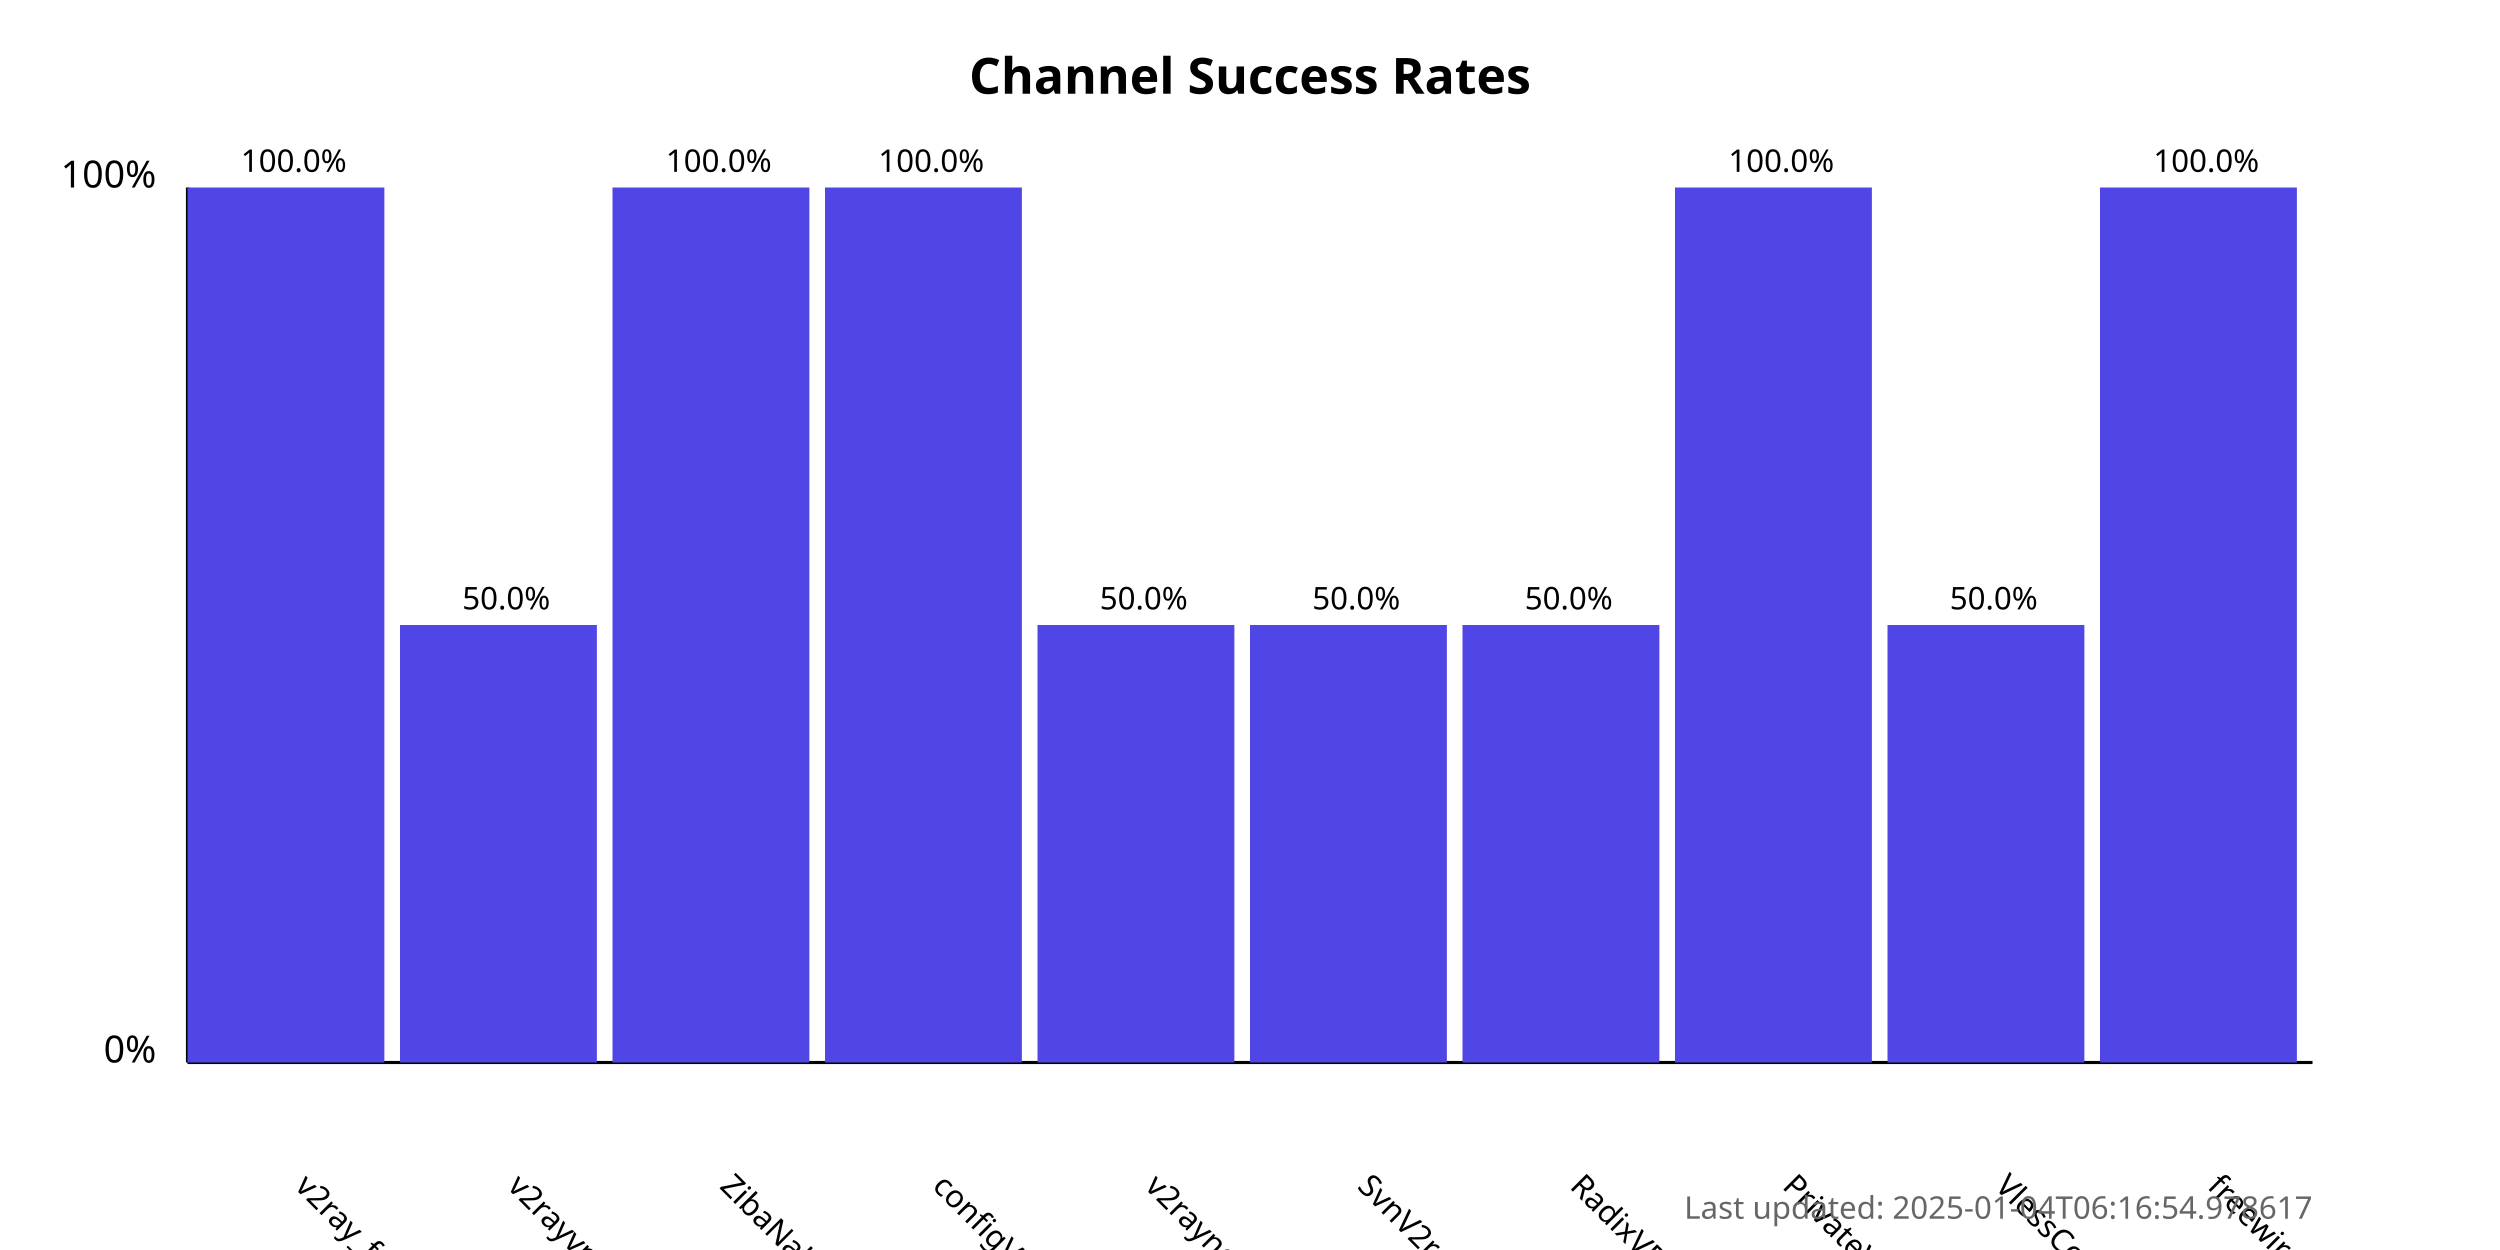
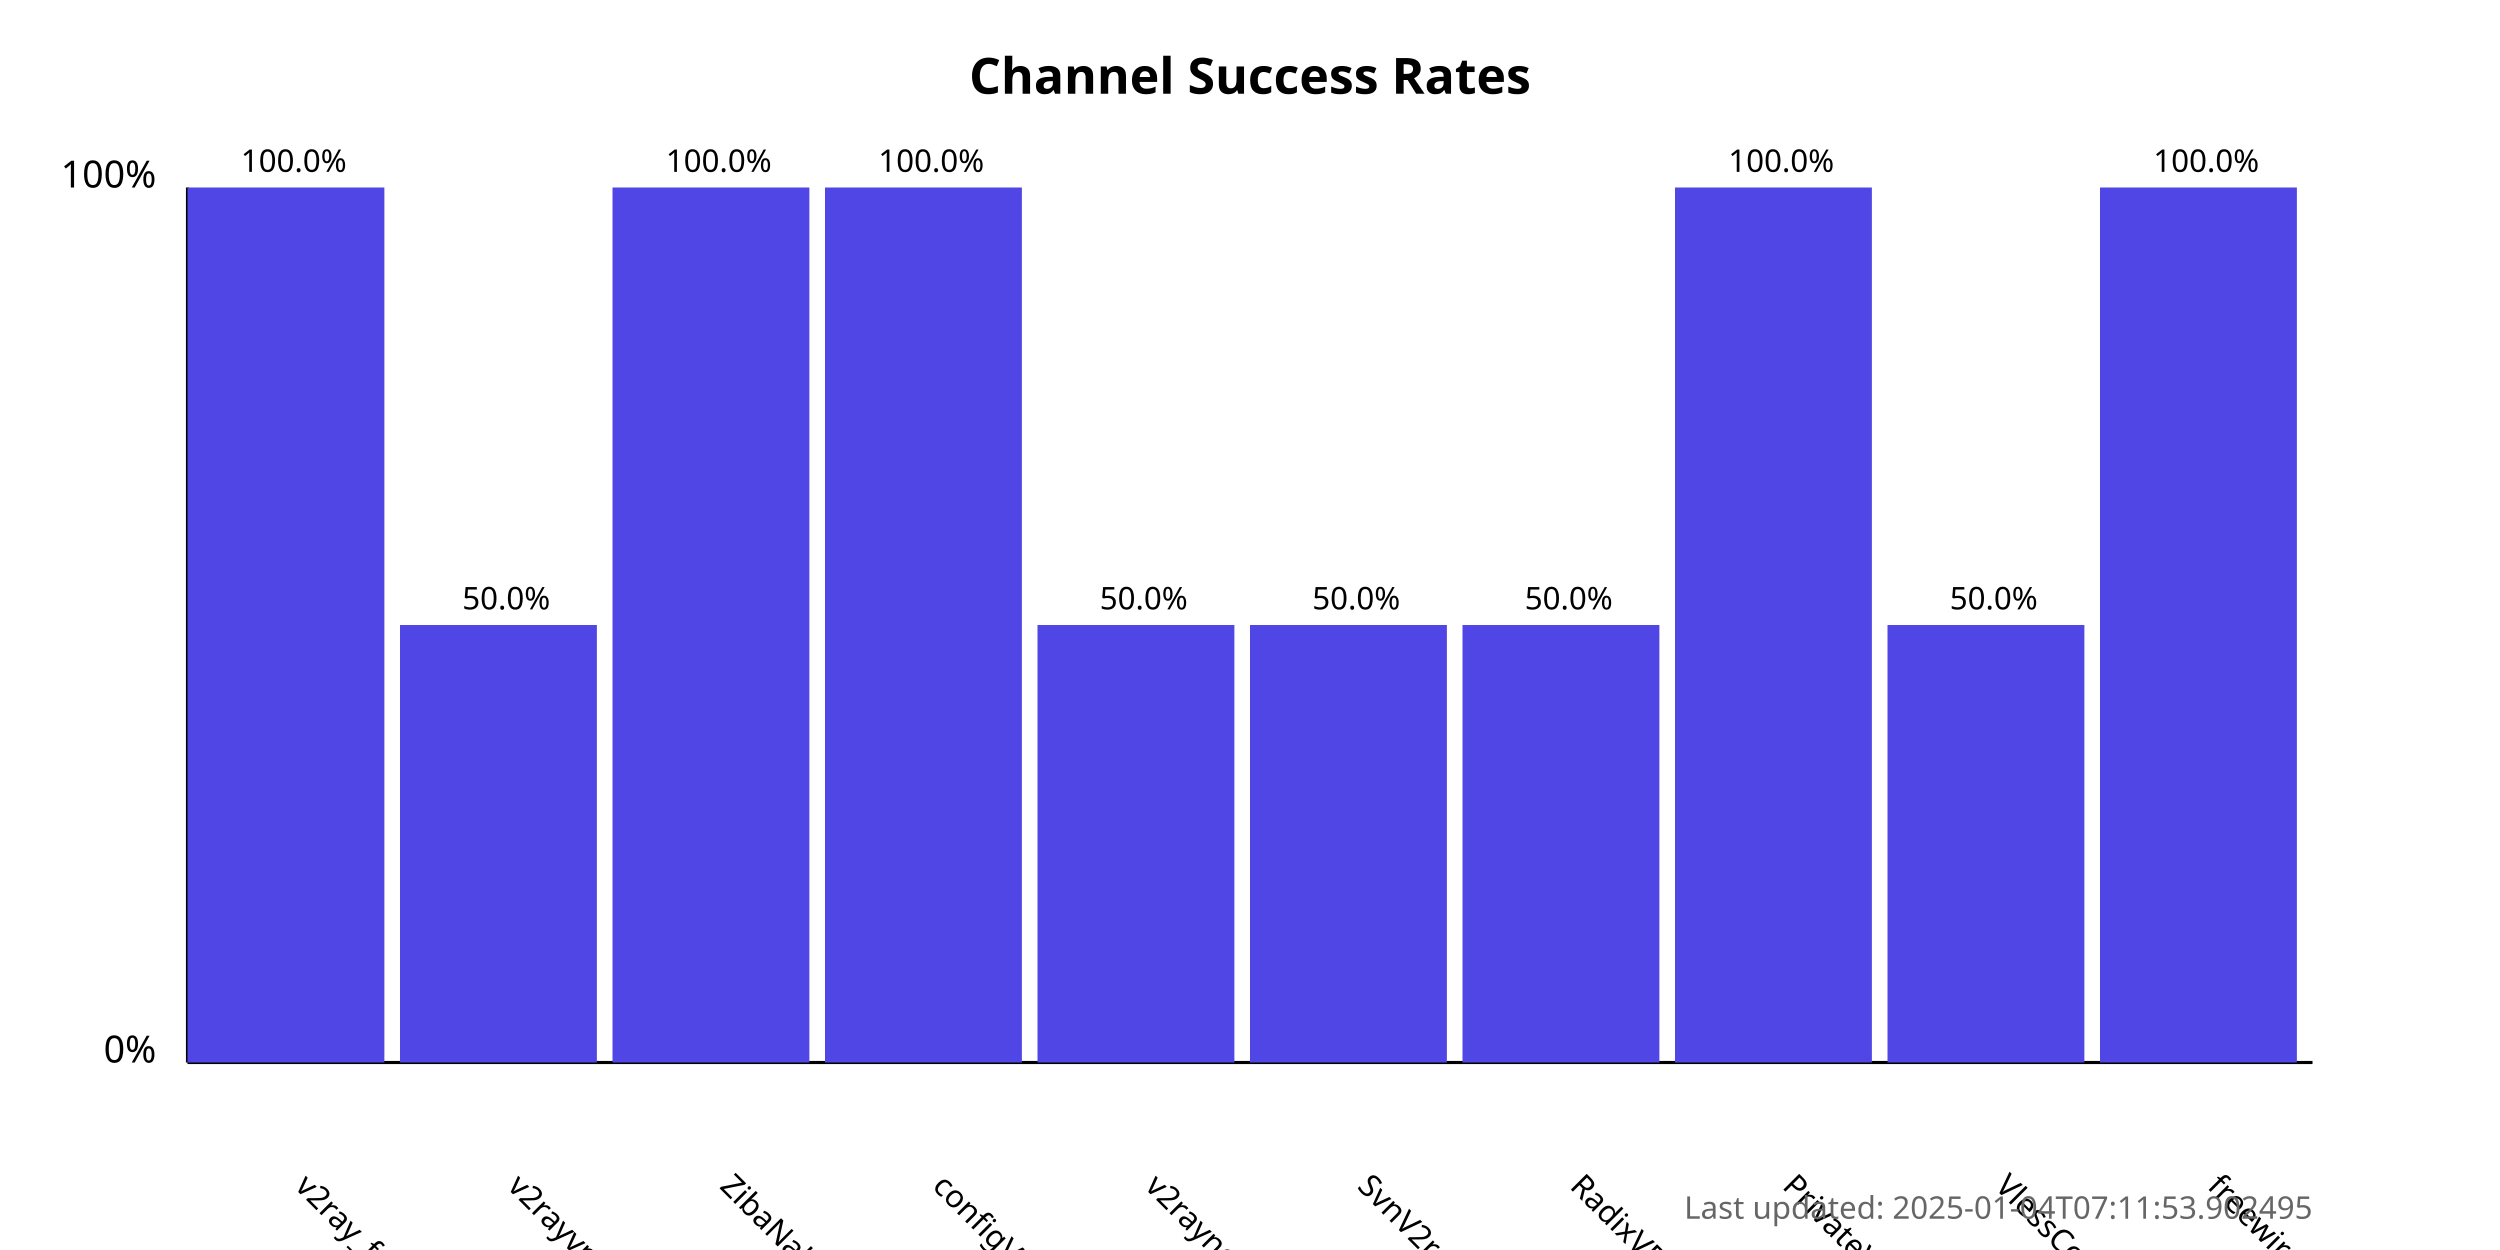
<svg xmlns="http://www.w3.org/2000/svg" width="800" height="400">
  <style>
            .chart-title { font: bold 16px sans-serif; }
            .axis-label { font: 12px sans-serif; }
            .tick-label { font: 10px sans-serif; }
            .bar { fill: #4f46e5; }
            .bar:hover { fill: #6366f1; }
            .timestamp { font: 10px sans-serif; fill: #666; }
        </style>
  <text x="400.0" y="30" text-anchor="middle" class="chart-title">
            Channel Success Rates
        </text>
  <line x1="60" y1="340" x2="60" y2="60" stroke="black" stroke-width="1" />
  <line x1="60" y1="340" x2="740" y2="340" stroke="black" stroke-width="1" />
  <text x="50" y="340" text-anchor="end" class="axis-label">0%</text>
  <text x="50" y="60" text-anchor="end" class="axis-label">100%</text>
  <g>
    <rect x="60" y="60.0" width="63.0" height="280.0" class="bar" />
    <text x="94.0" y="380" transform="rotate(45, 94.0, 380)" text-anchor="start" class="tick-label">
                v2ray_free_conf
            </text>
    <text x="94.0" y="55.0" text-anchor="middle" class="tick-label">
                100.0%
            </text>
  </g>
  <g>
    <rect x="128.0" y="200.0" width="63.0" height="140.0" class="bar" />
    <text x="162.0" y="380" transform="rotate(45, 162.0, 380)" text-anchor="start" class="tick-label">
                v2rayvpno
            </text>
    <text x="162.0" y="195.0" text-anchor="middle" class="tick-label">
                50.0%
            </text>
  </g>
  <g>
    <rect x="196.0" y="60.0" width="63.0" height="280.0" class="bar" />
    <text x="230.0" y="380" transform="rotate(45, 230.0, 380)" text-anchor="start" class="tick-label">
                ZibaNabz
            </text>
    <text x="230.0" y="55.0" text-anchor="middle" class="tick-label">
                100.0%
            </text>
  </g>
  <g>
    <rect x="264.0" y="60.0" width="63.0" height="280.0" class="bar" />
    <text x="298.0" y="380" transform="rotate(45, 298.0, 380)" text-anchor="start" class="tick-label">
                configV2rayForFree
            </text>
    <text x="298.0" y="55.0" text-anchor="middle" class="tick-label">
                100.0%
            </text>
  </g>
  <g>
    <rect x="332.0" y="200.0" width="63.0" height="140.0" class="bar" />
    <text x="366.0" y="380" transform="rotate(45, 366.0, 380)" text-anchor="start" class="tick-label">
                v2rayngvpn
            </text>
    <text x="366.0" y="195.0" text-anchor="middle" class="tick-label">
                50.0%
            </text>
  </g>
  <g>
    <rect x="400.0" y="200.0" width="63.0" height="140.0" class="bar" />
    <text x="434.0" y="380" transform="rotate(45, 434.0, 380)" text-anchor="start" class="tick-label">
                SvnV2ray
            </text>
    <text x="434.0" y="195.0" text-anchor="middle" class="tick-label">
                50.0%
            </text>
  </g>
  <g>
    <rect x="468.0" y="200.0" width="63.0" height="140.0" class="bar" />
    <text x="502.0" y="380" transform="rotate(45, 502.0, 380)" text-anchor="start" class="tick-label">
                RadixVPN
            </text>
    <text x="502.0" y="195.0" text-anchor="middle" class="tick-label">
                50.0%
            </text>
  </g>
  <g>
    <rect x="536.0" y="60.0" width="63.0" height="280.0" class="bar" />
    <text x="570.0" y="380" transform="rotate(45, 570.0, 380)" text-anchor="start" class="tick-label">
                PrivateVPNs
            </text>
    <text x="570.0" y="55.0" text-anchor="middle" class="tick-label">
                100.0%
            </text>
  </g>
  <g>
    <rect x="604.0" y="200.0" width="63.0" height="140.0" class="bar" />
    <text x="638.0" y="380" transform="rotate(45, 638.0, 380)" text-anchor="start" class="tick-label">
                VlessConfig
            </text>
    <text x="638.0" y="195.0" text-anchor="middle" class="tick-label">
                50.0%
            </text>
  </g>
  <g>
    <rect x="672.0" y="60.0" width="63.0" height="280.0" class="bar" />
    <text x="706.0" y="380" transform="rotate(45, 706.0, 380)" text-anchor="start" class="tick-label">
                freewireguard
            </text>
    <text x="706.0" y="55.0" text-anchor="middle" class="tick-label">
                100.0%
            </text>
  </g>
  <text x="740" y="390" text-anchor="end" class="timestamp">
-             Last updated: 2025-01-04T06:16:54.978617
+             Last updated: 2025-01-04T07:11:53.902495
        </text>
</svg>
